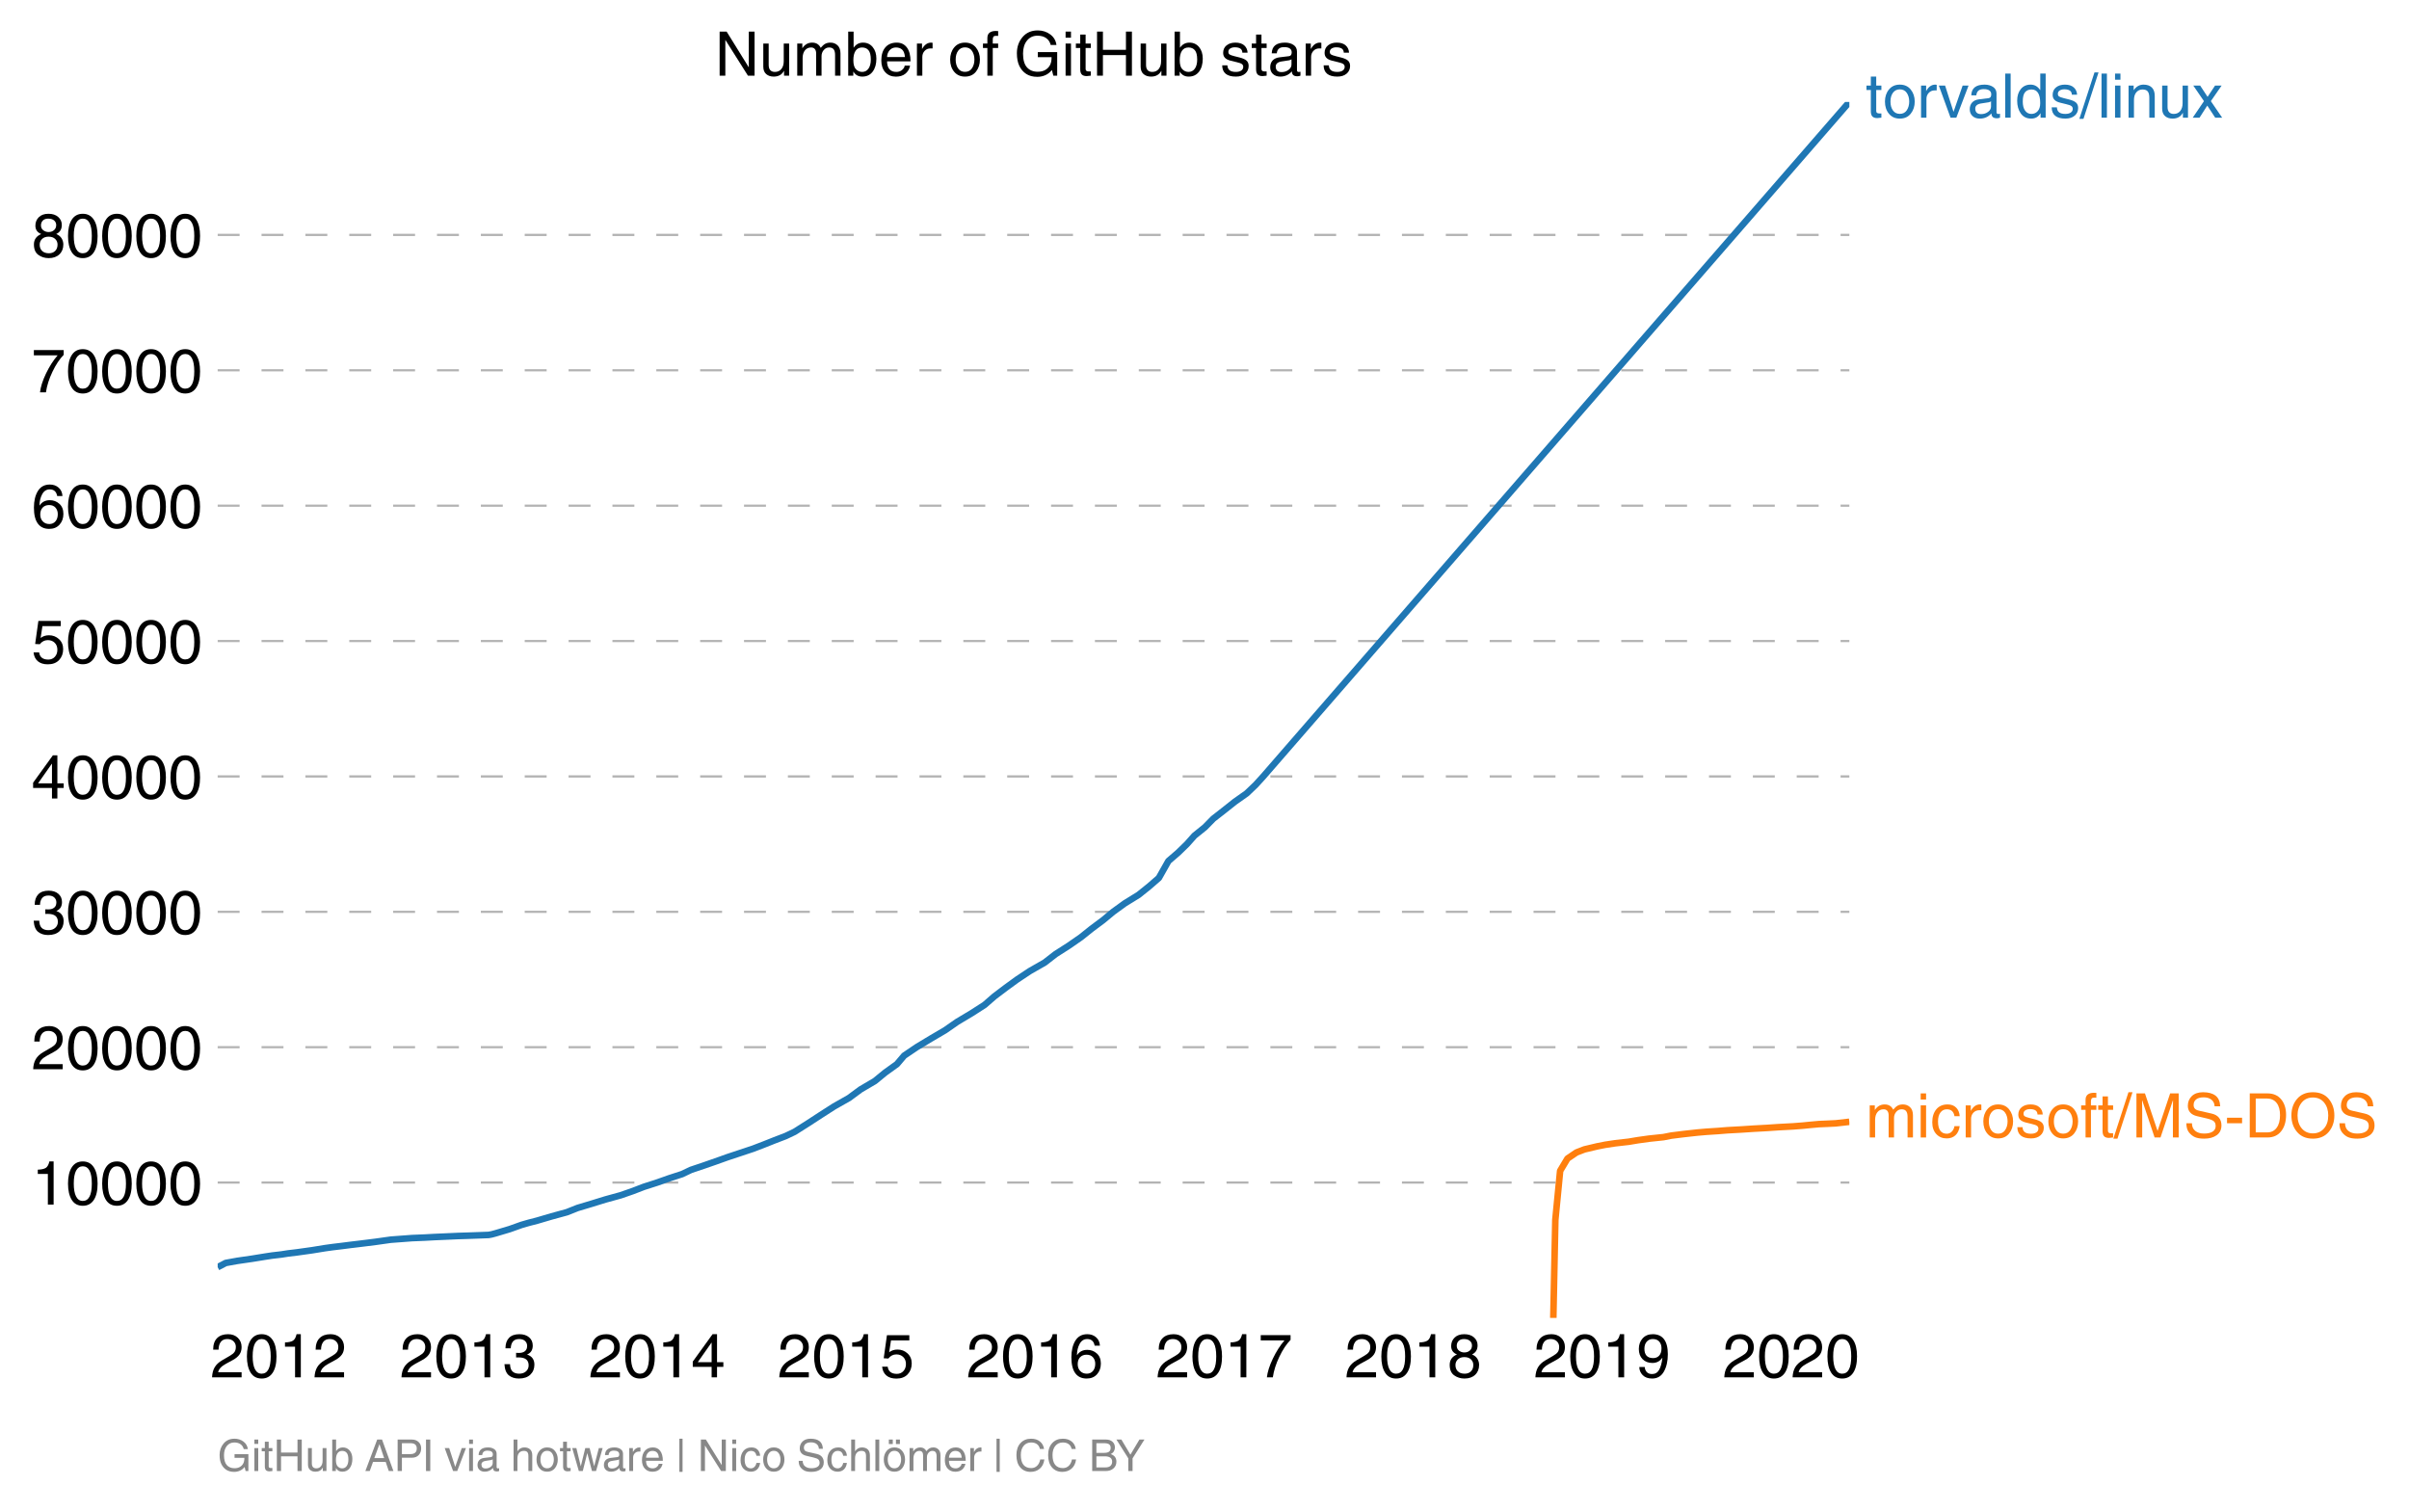
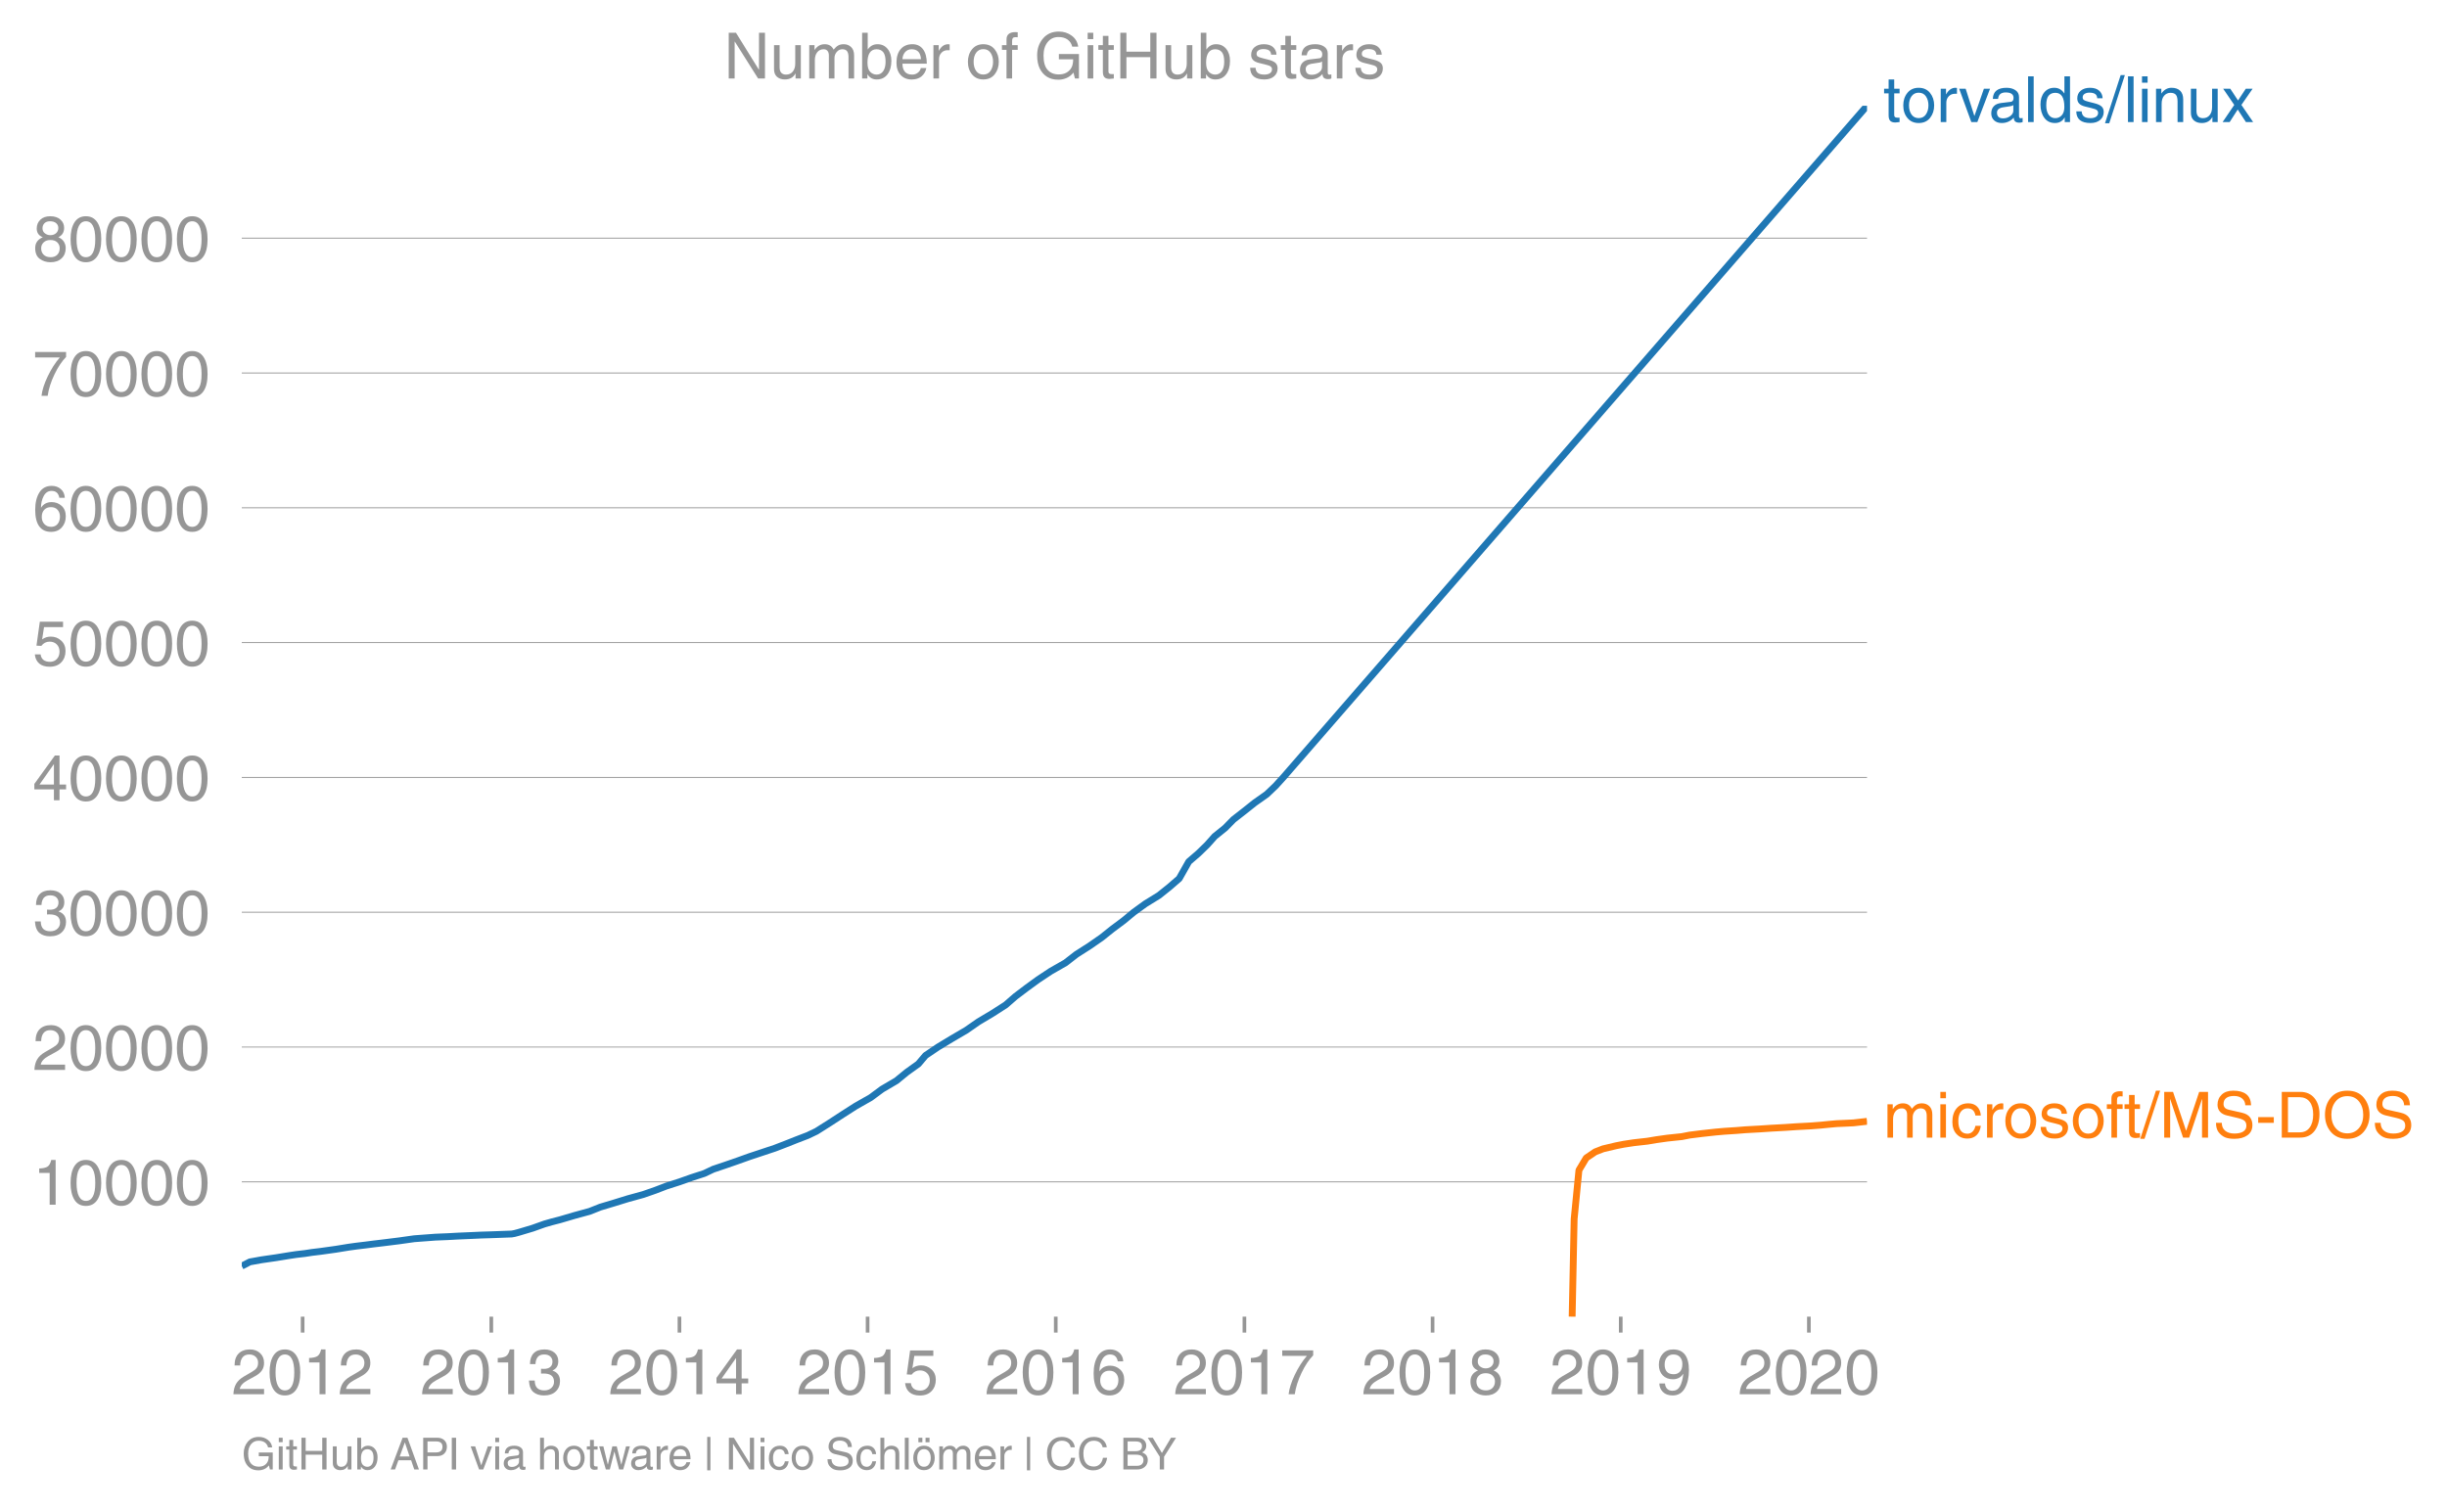
- <svg xmlns="http://www.w3.org/2000/svg" xmlns:xlink="http://www.w3.org/1999/xlink" height="459.495" viewBox="0 0 549.219 344.621" width="732.292">
+ <svg xmlns="http://www.w3.org/2000/svg" xmlns:xlink="http://www.w3.org/1999/xlink" height="442.882" viewBox="0 0 537.69 332.161" width="716.92">
  <defs>
    <style>*{stroke-linecap:butt;stroke-linejoin:round}</style>
  </defs>
  <g id="figure_1">
-     <path d="M0 344.62h549.22V0H0z" fill="none" id="patch_1" />
+     <path d="M0 332.161h537.69V0H0z" fill="none" id="patch_1" />
    <g id="axes_1">
-       <path d="M49.627 300.45h372V23.25h-372z" fill="none" id="patch_2" />
-       <path clip-path="url(#paee44a5b92)" d="M354.136 300.45l.46-22.357 1.093-11.179 1.669-2.793 2.064-1.398 1.806-.697 2.958-.7 1.775-.35 2.303-.348 3.087-.35 2.081-.348 2.492-.349 3.314-.348 1.789-.35 2.812-.351 3.181-.349 1.98-.173 2.692-.175 2.131-.173 3.197-.176 2.647-.176 3.22-.176 2.533-.173 3.327-.176 2.25-.173 1.758-.176 1.916-.172 1.99-.087 1.865-.09 3.093-.351" fill="none" stroke="#ff7f0e" stroke-linecap="square" stroke-width="1.5" id="line2d_1" />
+       <path d="M53.127 289.361h357.12V23.25H53.127z" fill="none" id="patch_2" />
      <g id="matplotlib.axis_1">
        <g id="xtick_1">
+           <g id="line2d_1">
+             <defs>
+               <path d="M0 0v3.5" id="m0daeb2cc8c" stroke="#969696" stroke-width=".8" />
+             </defs>
+             <use x="66.498" xlink:href="#m0daeb2cc8c" y="289.361" fill="#969696" stroke="#969696" stroke-width=".8" />
+           </g>
          <g id="text_1">
            <defs>
              <path d="M4.39 45.125q0 12.39 6.391 18.781 6.406 6.407 17.938 6.407 9.656 0 15.812-5.86 6.157-5.86 6.157-15.14 0-7.22-3.547-12.188-3.532-4.953-10.422-8.703l-12.11-6.64Q13.922 15.921 12.5 8.296h38.188V0H2.593q.39 9.906 4.297 16.5 3.906 6.594 12.203 11.375l12.593 7.328q5.032 2.89 7.329 5.984 2.297 3.094 2.297 8.516 0 5.375-3.766 9.031-3.75 3.672-10.156 3.672-7.078 0-10.594-4.672-3.516-4.656-3.61-12.609z" id="HelveticaWorld-Regular-50" />
              <path d="M42.484 34.188q0 14.109-3.734 21.156-3.734 7.062-10.969 7.062-7.078 0-10.89-7.062-3.797-7.047-3.797-21.157 0-13.671 3.75-20.937Q20.609 6 27.78 6q7.235 0 10.969 7 3.734 7.016 3.734 21.188zm9.422 0q0-17.297-6.25-26.704-6.25-9.39-17.875-9.39-12.062 0-18.062 9.734-6 9.75-6 26.36 0 17.03 6.14 26.578 6.157 9.547 17.922 9.547 11.625 0 17.875-9.5t6.25-26.626z" id="HelveticaWorld-Regular-48" />
              <path d="M35.89 0h-9.374v49.906H10.109v6.985q8.594.28 12.782 2.75Q27.094 62.109 29 70.313h6.89z" id="HelveticaWorld-Regular-49" />
            </defs>
-             <g transform="matrix(.14 0 0 -.14 47.985 313.999)">
+             <g transform="matrix(.14 0 0 -.14 50.927 306.41)" fill="#969696">
              <use xlink:href="#HelveticaWorld-Regular-50" />
              <use x="55.615" xlink:href="#HelveticaWorld-Regular-48" />
              <use x="111.23" xlink:href="#HelveticaWorld-Regular-49" />
              <use x="166.846" xlink:href="#HelveticaWorld-Regular-50" />
            </g>
          </g>
        </g>
        <g id="xtick_2">
+           <use x="107.955" xlink:href="#m0daeb2cc8c" y="289.361" fill="#969696" stroke="#969696" stroke-width=".8" id="line2d_2" />
          <g id="text_2">
            <defs>
              <path d="M22.406 39.984q2.203-.187 4.594-.187 6.203 0 9.781 2.86 3.594 2.859 3.594 8.656 0 4.687-3.344 7.89-3.343 3.203-9.64 3.203-6.985 0-10.235-4.11-3.234-4.093-3.437-10.983h-8.64q0 10.984 5.765 16.984 5.765 6.016 16.937 6.016 9.922 0 15.828-5.11 5.907-5.094 5.907-13.39 0-10.704-9.032-14.5v-.204q11.72-4 11.72-16.406 0-9.906-6.595-16.265-6.593-6.344-18.703-6.344-9.906 0-16.312 5.203Q4.204 8.5 3.422 21.484H12.5q.203-8.109 4-11.797Q20.313 6 27.484 6q6.938 0 11.141 3.86 4.203 3.859 4.203 9.718 0 6.406-4.016 9.672-4 3.266-12.39 3.266-2 0-4.016-.094z" id="HelveticaWorld-Regular-51" />
            </defs>
-             <g transform="matrix(.14 0 0 -.14 91.169 313.999)">
+             <g transform="matrix(.14 0 0 -.14 92.384 306.41)" fill="#969696">
              <use xlink:href="#HelveticaWorld-Regular-50" />
              <use x="55.615" xlink:href="#HelveticaWorld-Regular-48" />
              <use x="111.23" xlink:href="#HelveticaWorld-Regular-49" />
              <use x="166.846" xlink:href="#HelveticaWorld-Regular-51" />
            </g>
          </g>
        </g>
        <g id="xtick_3">
+           <use x="149.299" xlink:href="#m0daeb2cc8c" y="289.361" fill="#969696" stroke="#969696" stroke-width=".8" id="line2d_3" />
          <g id="text_3">
            <defs>
              <path d="M10.594 24.703h22.61v31.89h-.188zM42 17.093V0h-8.797v17.094H2.484v8.593L34.72 70.314H42v-45.61h10.297v-7.61z" id="HelveticaWorld-Regular-52" />
            </defs>
-             <g transform="matrix(.14 0 0 -.14 134.235 313.999)">
+             <g transform="matrix(.14 0 0 -.14 133.728 306.41)" fill="#969696">
              <use xlink:href="#HelveticaWorld-Regular-50" />
              <use x="55.615" xlink:href="#HelveticaWorld-Regular-48" />
              <use x="111.23" xlink:href="#HelveticaWorld-Regular-49" />
              <use x="166.846" xlink:href="#HelveticaWorld-Regular-52" />
            </g>
          </g>
        </g>
        <g id="xtick_4">
+           <use x="190.642" xlink:href="#m0daeb2cc8c" y="289.361" fill="#969696" stroke="#969696" stroke-width=".8" id="line2d_4" />
          <g id="text_4">
            <defs>
              <path d="M14.703 40.922q5.813 4.39 13.625 4.39 9.469 0 16.281-6.296 6.813-6.297 6.813-16.22 0-10.78-6.578-17.796-6.563-7-18.422-7-10.313 0-16.266 5.047Q4.203 8.109 3.22 17.39h9.094q.671-5.672 4.437-8.672 3.766-3 10.453-3 6.485 0 10.64 4.484Q42 14.703 42 21.688q0 7.125-4.36 11.421-4.343 4.297-11.218 4.297-7.813 0-13.047-6.687l-7.563.39 5.266 37.594h36.438v-8.5H17.672z" id="HelveticaWorld-Regular-53" />
            </defs>
-             <g transform="matrix(.14 0 0 -.14 177.302 313.999)">
+             <g transform="matrix(.14 0 0 -.14 175.072 306.41)" fill="#969696">
              <use xlink:href="#HelveticaWorld-Regular-50" />
              <use x="55.615" xlink:href="#HelveticaWorld-Regular-48" />
              <use x="111.23" xlink:href="#HelveticaWorld-Regular-49" />
              <use x="166.846" xlink:href="#HelveticaWorld-Regular-53" />
            </g>
          </g>
        </g>
        <g id="xtick_5">
+           <use x="231.986" xlink:href="#m0daeb2cc8c" y="289.361" fill="#969696" stroke="#969696" stroke-width=".8" id="line2d_5" />
          <g id="text_5">
            <defs>
              <path d="M14.11 21.578q0-6.875 4.093-11.234Q22.313 6 28.906 6q6.297 0 10.032 4.438 3.734 4.453 3.734 11.687 0 6.297-3.688 10.547-3.687 4.25-10.468 4.25-6.594 0-10.5-4.156-3.907-4.157-3.907-11.188zM41.702 51.61q-.984 5.375-3.984 8.078-3 2.72-8.125 2.72-8.11 0-12.36-7.923-4.25-7.906-4.343-18.109l.203-.188q5.61 8.641 16.687 8.641 8.844 0 15.438-5.86 6.593-5.859 6.593-16.452 0-10.5-6.25-17.47-6.25-6.952-16.843-6.952-12.219 0-18.563 8.687-6.344 8.703-6.344 25.938 0 16.593 6.485 27.093 6.5 10.5 19.484 10.5 8.407 0 14.219-5.015 5.813-5 6.297-13.688z" id="HelveticaWorld-Regular-54" />
            </defs>
-             <g transform="matrix(.14 0 0 -.14 220.368 313.999)">
+             <g transform="matrix(.14 0 0 -.14 216.416 306.41)" fill="#969696">
              <use xlink:href="#HelveticaWorld-Regular-50" />
              <use x="55.615" xlink:href="#HelveticaWorld-Regular-48" />
              <use x="111.23" xlink:href="#HelveticaWorld-Regular-49" />
              <use x="166.846" xlink:href="#HelveticaWorld-Regular-54" />
            </g>
          </g>
        </g>
        <g id="xtick_6">
+           <use x="273.443" xlink:href="#m0daeb2cc8c" y="289.361" fill="#969696" stroke="#969696" stroke-width=".8" id="line2d_6" />
          <g id="text_6">
            <defs>
              <path d="M3.719 68.797h48.578v-7.719Q42.28 50.875 33.984 33.484 25.687 16.11 23.391 0h-9.672q1.469 13.281 9.719 30.531 8.25 17.266 18.953 29.672H3.719z" id="HelveticaWorld-Regular-55" />
            </defs>
-             <g transform="matrix(.14 0 0 -.14 263.552 313.999)">
+             <g transform="matrix(.14 0 0 -.14 257.873 306.41)" fill="#969696">
              <use xlink:href="#HelveticaWorld-Regular-50" />
              <use x="55.615" xlink:href="#HelveticaWorld-Regular-48" />
              <use x="111.23" xlink:href="#HelveticaWorld-Regular-49" />
              <use x="166.846" xlink:href="#HelveticaWorld-Regular-55" />
            </g>
          </g>
        </g>
        <g id="xtick_7">
+           <use x="314.787" xlink:href="#m0daeb2cc8c" y="289.361" fill="#969696" stroke="#969696" stroke-width=".8" id="line2d_7" />
          <g id="text_7">
            <defs>
              <path d="M27.594 40.578q5.422 0 8.953 3.094 3.547 3.11 3.547 8.234 0 4.594-3.407 7.547-3.39 2.953-9.687 2.953-5.61 0-8.672-3.11-3.047-3.093-3.047-7.874 0-5.125 3.813-7.984 3.812-2.86 8.5-2.86zm.093-7.562q-6.78 0-10.64-3.766-3.86-3.766-3.86-9.234 0-6.297 3.907-10.157Q21 6 28.219 6q6.406 0 10.234 3.86 3.828 3.859 3.828 10.265 0 5.469-3.828 9.172-3.828 3.719-10.766 3.719zM49.22 52.203q0-10.594-9.032-14.797 6.204-2.781 8.86-7.36 2.656-4.562 2.656-9.733 0-10.016-6.453-16.125-6.438-6.094-17.375-6.094-9.563 0-16.813 5.25-7.25 5.25-7.25 17.062 0 11.922 11.907 16.907-9.516 3.796-9.516 13.671 0 8.297 5.64 13.813 5.641 5.516 15.641 5.516 10.016 0 15.875-5.204 5.86-5.203 5.86-12.906z" id="HelveticaWorld-Regular-56" />
            </defs>
-             <g transform="matrix(.14 0 0 -.14 306.619 313.999)">
+             <g transform="matrix(.14 0 0 -.14 299.216 306.41)" fill="#969696">
              <use xlink:href="#HelveticaWorld-Regular-50" />
              <use x="55.615" xlink:href="#HelveticaWorld-Regular-48" />
              <use x="111.23" xlink:href="#HelveticaWorld-Regular-49" />
              <use x="166.846" xlink:href="#HelveticaWorld-Regular-56" />
            </g>
          </g>
        </g>
        <g id="xtick_8">
+           <use x="356.131" xlink:href="#m0daeb2cc8c" y="289.361" fill="#969696" stroke="#969696" stroke-width=".8" id="line2d_8" />
          <g id="text_8">
            <defs>
              <path d="M27.594 31.39q6 0 9.75 4.047 3.765 4.063 3.765 11.97 0 6.5-3.562 10.75-3.563 4.25-10.64 4.25-6.11 0-9.876-4.298-3.75-4.297-3.75-11.53 0-7.376 3.516-11.282 3.515-3.906 10.797-3.906zm-1.282-7.906q-10 0-16.062 6.203-6.047 6.204-6.047 16.5 0 10.407 6.094 17.266 6.11 6.86 16.515 6.86 12.11 0 18.36-8.157 6.25-8.156 6.25-24.453 0-16.906-6.406-28.266Q38.625-1.905 25.875-1.905q-9.953 0-15.422 5.593-5.469 5.594-5.469 13.204h8.829q.39-5.266 3.437-8.375 3.063-3.094 8.438-3.094 7.609 0 11.515 6.781Q41.11 19 42.578 31.688l-.187.203q-5.672-8.407-16.078-8.407z" id="HelveticaWorld-Regular-57" />
            </defs>
-             <g transform="matrix(.14 0 0 -.14 349.685 313.999)">
+             <g transform="matrix(.14 0 0 -.14 340.56 306.41)" fill="#969696">
              <use xlink:href="#HelveticaWorld-Regular-50" />
              <use x="55.615" xlink:href="#HelveticaWorld-Regular-48" />
              <use x="111.23" xlink:href="#HelveticaWorld-Regular-49" />
              <use x="166.846" xlink:href="#HelveticaWorld-Regular-57" />
            </g>
          </g>
        </g>
        <g id="xtick_9">
-           <g transform="matrix(.14 0 0 -.14 392.751 313.999)" id="text_9">
+           <use x="397.474" xlink:href="#m0daeb2cc8c" y="289.361" fill="#969696" stroke="#969696" stroke-width=".8" id="line2d_9" />
+           <g transform="matrix(.14 0 0 -.14 381.904 306.41)" fill="#969696" id="text_9">
            <use xlink:href="#HelveticaWorld-Regular-50" />
            <use x="55.615" xlink:href="#HelveticaWorld-Regular-48" />
            <use x="111.23" xlink:href="#HelveticaWorld-Regular-50" />
            <use x="166.846" xlink:href="#HelveticaWorld-Regular-48" />
          </g>
        </g>
      </g>
      <g id="matplotlib.axis_2">
        <g id="ytick_1">
-           <path clip-path="url(#paee44a5b92)" d="M49.627 269.59h372" fill="none" stroke="#000" stroke-dasharray="5,5" stroke-opacity=".3" stroke-width=".5" id="line2d_11" />
-           <g transform="matrix(.14 0 0 -.14 7.2 274.615)" id="text_10">
+           <path clip-path="url(#p92c675c358)" d="M53.127 259.736h357.12" fill="none" stroke="#969696" stroke-linecap="square" stroke-width=".2" id="line2d_10" />
+           <g transform="matrix(.14 0 0 -.14 7.2 264.761)" fill="#969696" id="text_10">
            <use xlink:href="#HelveticaWorld-Regular-49" />
            <use x="55.615" xlink:href="#HelveticaWorld-Regular-48" />
            <use x="111.23" xlink:href="#HelveticaWorld-Regular-48" />
            <use x="166.846" xlink:href="#HelveticaWorld-Regular-48" />
            <use x="222.461" xlink:href="#HelveticaWorld-Regular-48" />
          </g>
        </g>
        <g id="ytick_2">
-           <path clip-path="url(#paee44a5b92)" d="M49.627 238.728h372" fill="none" stroke="#000" stroke-dasharray="5,5" stroke-opacity=".3" stroke-width=".5" id="line2d_13" />
-           <g transform="matrix(.14 0 0 -.14 7.2 243.752)" id="text_11">
+           <path clip-path="url(#p92c675c358)" d="M53.127 230.109h357.12" fill="none" stroke="#969696" stroke-linecap="square" stroke-width=".2" id="line2d_11" />
+           <g transform="matrix(.14 0 0 -.14 7.2 235.133)" fill="#969696" id="text_11">
            <use xlink:href="#HelveticaWorld-Regular-50" />
            <use x="55.615" xlink:href="#HelveticaWorld-Regular-48" />
            <use x="111.23" xlink:href="#HelveticaWorld-Regular-48" />
            <use x="166.846" xlink:href="#HelveticaWorld-Regular-48" />
            <use x="222.461" xlink:href="#HelveticaWorld-Regular-48" />
          </g>
        </g>
        <g id="ytick_3">
-           <path clip-path="url(#paee44a5b92)" d="M49.627 207.865h372" fill="none" stroke="#000" stroke-dasharray="5,5" stroke-opacity=".3" stroke-width=".5" id="line2d_15" />
-           <g transform="matrix(.14 0 0 -.14 7.2 212.89)" id="text_12">
+           <path clip-path="url(#p92c675c358)" d="M53.127 200.48h357.12" fill="none" stroke="#969696" stroke-linecap="square" stroke-width=".2" id="line2d_12" />
+           <g transform="matrix(.14 0 0 -.14 7.2 205.505)" fill="#969696" id="text_12">
            <use xlink:href="#HelveticaWorld-Regular-51" />
            <use x="55.615" xlink:href="#HelveticaWorld-Regular-48" />
            <use x="111.23" xlink:href="#HelveticaWorld-Regular-48" />
            <use x="166.846" xlink:href="#HelveticaWorld-Regular-48" />
            <use x="222.461" xlink:href="#HelveticaWorld-Regular-48" />
          </g>
        </g>
        <g id="ytick_4">
-           <path clip-path="url(#paee44a5b92)" d="M49.627 177.003h372" fill="none" stroke="#000" stroke-dasharray="5,5" stroke-opacity=".3" stroke-width=".5" id="line2d_17" />
-           <g transform="matrix(.14 0 0 -.14 7.2 182.028)" id="text_13">
+           <path clip-path="url(#p92c675c358)" d="M53.127 170.853h357.12" fill="none" stroke="#969696" stroke-linecap="square" stroke-width=".2" id="line2d_13" />
+           <g transform="matrix(.14 0 0 -.14 7.2 175.877)" fill="#969696" id="text_13">
            <use xlink:href="#HelveticaWorld-Regular-52" />
            <use x="55.615" xlink:href="#HelveticaWorld-Regular-48" />
            <use x="111.23" xlink:href="#HelveticaWorld-Regular-48" />
            <use x="166.846" xlink:href="#HelveticaWorld-Regular-48" />
            <use x="222.461" xlink:href="#HelveticaWorld-Regular-48" />
          </g>
        </g>
        <g id="ytick_5">
-           <path clip-path="url(#paee44a5b92)" d="M49.627 146.14h372" fill="none" stroke="#000" stroke-dasharray="5,5" stroke-opacity=".3" stroke-width=".5" id="line2d_19" />
-           <g transform="matrix(.14 0 0 -.14 7.2 151.165)" id="text_14">
+           <path clip-path="url(#p92c675c358)" d="M53.127 141.225h357.12" fill="none" stroke="#969696" stroke-linecap="square" stroke-width=".2" id="line2d_14" />
+           <g transform="matrix(.14 0 0 -.14 7.2 146.25)" fill="#969696" id="text_14">
            <use xlink:href="#HelveticaWorld-Regular-53" />
            <use x="55.615" xlink:href="#HelveticaWorld-Regular-48" />
            <use x="111.23" xlink:href="#HelveticaWorld-Regular-48" />
            <use x="166.846" xlink:href="#HelveticaWorld-Regular-48" />
            <use x="222.461" xlink:href="#HelveticaWorld-Regular-48" />
          </g>
        </g>
        <g id="ytick_6">
-           <path clip-path="url(#paee44a5b92)" d="M49.627 115.278h372" fill="none" stroke="#000" stroke-dasharray="5,5" stroke-opacity=".3" stroke-width=".5" id="line2d_21" />
-           <g transform="matrix(.14 0 0 -.14 7.2 120.303)" id="text_15">
+           <path clip-path="url(#p92c675c358)" d="M53.127 111.597h357.12" fill="none" stroke="#969696" stroke-linecap="square" stroke-width=".2" id="line2d_15" />
+           <g transform="matrix(.14 0 0 -.14 7.2 116.622)" fill="#969696" id="text_15">
            <use xlink:href="#HelveticaWorld-Regular-54" />
            <use x="55.615" xlink:href="#HelveticaWorld-Regular-48" />
            <use x="111.23" xlink:href="#HelveticaWorld-Regular-48" />
            <use x="166.846" xlink:href="#HelveticaWorld-Regular-48" />
            <use x="222.461" xlink:href="#HelveticaWorld-Regular-48" />
          </g>
        </g>
        <g id="ytick_7">
-           <path clip-path="url(#paee44a5b92)" d="M49.627 84.416h372" fill="none" stroke="#000" stroke-dasharray="5,5" stroke-opacity=".3" stroke-width=".5" id="line2d_23" />
-           <g transform="matrix(.14 0 0 -.14 7.2 89.44)" id="text_16">
+           <path clip-path="url(#p92c675c358)" d="M53.127 81.969h357.12" fill="none" stroke="#969696" stroke-linecap="square" stroke-width=".2" id="line2d_16" />
+           <g transform="matrix(.14 0 0 -.14 7.2 86.994)" fill="#969696" id="text_16">
            <use xlink:href="#HelveticaWorld-Regular-55" />
            <use x="55.615" xlink:href="#HelveticaWorld-Regular-48" />
            <use x="111.23" xlink:href="#HelveticaWorld-Regular-48" />
            <use x="166.846" xlink:href="#HelveticaWorld-Regular-48" />
            <use x="222.461" xlink:href="#HelveticaWorld-Regular-48" />
          </g>
        </g>
        <g id="ytick_8">
-           <path clip-path="url(#paee44a5b92)" d="M49.627 53.553h372" fill="none" stroke="#000" stroke-dasharray="5,5" stroke-opacity=".3" stroke-width=".5" id="line2d_25" />
-           <g transform="matrix(.14 0 0 -.14 7.2 58.578)" id="text_17">
+           <path clip-path="url(#p92c675c358)" d="M53.127 52.341h357.12" fill="none" stroke="#969696" stroke-linecap="square" stroke-width=".2" id="line2d_17" />
+           <g transform="matrix(.14 0 0 -.14 7.2 57.366)" fill="#969696" id="text_17">
            <use xlink:href="#HelveticaWorld-Regular-56" />
            <use x="55.615" xlink:href="#HelveticaWorld-Regular-48" />
            <use x="111.23" xlink:href="#HelveticaWorld-Regular-48" />
            <use x="166.846" xlink:href="#HelveticaWorld-Regular-48" />
            <use x="222.461" xlink:href="#HelveticaWorld-Regular-48" />
          </g>
        </g>
      </g>
-       <path clip-path="url(#paee44a5b92)" d="M49.627 288.88l1.84-.964 2.666-.481 3.36-.485 2.964-.481 1.589-.241 2.072-.24 1.556-.241 2.007-.241 3.476-.485 2.963-.481 1.743-.24 2.015-.242 1.873-.24 2.023-.241 1.944-.24 1.952-.245 3.423-.481 3.209-.24 1.607-.121 2.928-.12 2.164-.12 2.791-.121 2.652-.12 1.98-.06 1.739-.061 3.226-.12.673-.12.914-.245 3.224-.962 2.709-.966 1.674-.482 1.866-.481 3.284-.966 3.521-.963 2.427-.966 3.216-.963 3.126-.966 3.5-.963 2.772-.966 2.502-.963 3.018-.966 2.716-.963 2.975-.966 2.023-.963 2.87-.966 2.772-.963 2.703-.966 2.904-.963 2.9-.966 2.506-.962 2.431-.966 2.515-.963 2.027-.966 3.047-1.93 2.96-1.928 3.012-1.93 3.397-1.928 2.606-1.929 3.282-1.929 2.354-1.929 2.682-1.929 1.637-1.928 2.852-1.93 3.192-1.928 3.29-1.93 2.774-1.928 3.23-1.929 3.006-1.929 2.214-1.929 2.547-1.929 2.646-1.929 2.909-1.928 3.38-1.93 2.484-1.928 3.02-1.93 2.777-1.928 2.414-1.929 2.587-1.929 2.327-1.929 2.657-1.929 3.13-1.929 2.405-1.928 2.224-1.93 2.18-3.857 2.24-1.93 1.98-1.928 1.717-1.929 2.395-1.929 1.893-1.929 2.472-1.929 2.426-1.928 2.733-1.93 2.02-1.928 1.757-1.93L421.627 23.25" fill="none" stroke="#1f77b4" stroke-linecap="square" stroke-width="1.5" id="line2d_27" />
+       <path clip-path="url(#p92c675c358)" d="M53.127 278.254l1.766-.925 2.56-.462 3.225-.465 2.846-.462 1.525-.231 1.99-.231 1.493-.231 1.926-.231 3.338-.466 2.844-.462 1.673-.23 1.935-.232 1.798-.231 1.942-.231 1.867-.231 1.874-.234 3.286-.463 3.08-.23 1.542-.116 2.812-.116 2.077-.115 2.68-.116 2.545-.115 1.9-.057 1.67-.059 3.098-.115.646-.116.877-.234 3.095-.924 2.6-.928 1.608-.462 1.791-.462 3.153-.928 3.38-.924 2.33-.927 3.087-.925 3.001-.927 3.36-.924 2.661-.928 2.402-.924 2.898-.928 2.607-.924 2.856-.927 1.941-.925 2.756-.927 2.661-.924 2.595-.928 2.788-.924 2.785-.928 2.404-.924 2.335-.927 2.414-.925 1.945-.927 2.926-1.852 2.842-1.852 2.891-1.851 3.261-1.852 2.502-1.852 3.151-1.852 2.26-1.851 2.574-1.852 1.572-1.852 2.737-1.851 3.065-1.852 3.159-1.852 2.662-1.852 3.102-1.851 2.885-1.852 2.126-1.852 2.444-1.852 2.54-1.851 2.793-1.852 3.245-1.852 2.384-1.852 2.9-1.851 2.666-1.852 2.318-1.852 2.482-1.852 2.234-1.851 2.552-1.852 3.005-1.852 2.308-1.852 2.135-1.851 2.093-3.704 2.15-1.852 1.9-1.851 1.65-1.852 2.299-1.852 1.817-1.852 2.373-1.851 2.329-1.852 2.624-1.852 1.94-1.852 1.686-1.851 128.27-147.604" fill="none" stroke="#1f77b4" stroke-linecap="square" stroke-width="1.5" id="line2d_18" />
+       <path clip-path="url(#p92c675c358)" d="M345.456 289.361l.441-21.462 1.05-10.731 1.601-2.682 1.982-1.342 1.734-.67 2.84-.672 1.703-.335 2.211-.335 2.964-.334 1.998-.335 2.392-.335 3.181-.335 1.718-.335 2.7-.337 3.054-.335 1.9-.166 2.584-.169 2.047-.166 3.069-.169 2.54-.169 3.092-.168 2.431-.166 3.194-.17 2.16-.165 1.688-.169 1.84-.166 1.91-.083 1.79-.086 2.97-.338" fill="none" stroke="#ff7f0e" stroke-linecap="square" stroke-width="1.5" id="line2d_19" />
      <g id="text_18">
        <defs>
          <path d="M17.188 45.016V10.984q0-2 1.093-3.046 1.11-1.047 3.938-1.047h3.375V0Q20.797-.688 19-.688q-5.516 0-8.063 2.641-2.53 2.64-2.53 8.547v34.516H1.311v7.28h7.094v14.595h8.781V52.297h8.407v-7.281z" id="HelveticaWorld-Regular-116" />
          <path d="M12.703 26.219q0-8.735 3.953-14.375 3.953-5.64 11.219-5.64 7.531 0 11.438 5.905 3.906 5.907 3.906 14.11 0 8.297-3.907 14.078-3.906 5.797-11.437 5.797-6.969 0-11.078-5.453-4.094-5.438-4.094-14.422zm-8.984 0q0 11.672 6.484 19.625 6.5 7.968 17.672 7.968 11.438 0 17.875-8.062 6.453-8.047 6.453-19.531 0-11.516-6.406-19.625-6.39-8.11-17.922-8.11-11.078 0-17.625 7.86-6.531 7.86-6.531 19.875z" id="HelveticaWorld-Regular-111" />
          <path d="M15.375 0H6.594v52.297h8.297v-8.688h.203q5.703 10.203 14.687 10.203 1.422 0 2.297-.296V44.39h-3.266q-5.906 0-9.671-4.016-3.766-4-3.766-9.953z" id="HelveticaWorld-Regular-114" />
          <path d="M39.406 52.297h9.625L29.11 0h-9.437L.594 52.297h10.203L24.422 9.719h.187z" id="HelveticaWorld-Regular-118" />
          <path d="M38.375 26.703q-.969-1.015-3.828-1.656-2.86-.625-10.672-1.656-5.766-.688-8.469-2.844-2.703-2.14-2.703-5.656 0-4.297 2.281-6.688 2.297-2.39 7.329-2.39 6.296 0 11.171 3.578 4.891 3.593 4.891 8.718zM6.203 36.375q.297 8.844 5.734 13.14 5.454 4.297 15.844 4.297 8.297 0 13.907-3.765 5.624-3.75 5.624-10.844V9.078Q47.313 6 50.094 6q1.125 0 2.89.39V0Q50.594-.984 48-.984q-4.5 0-6.703 1.921-2.188 1.938-2.281 6.047-7.516-8.5-18.891-8.5-7.422 0-11.922 4.204Q3.72 6.89 3.72 13.624q0 6.89 3.906 11.125Q11.531 29 19 29.89l15.516 1.891q4.203.64 4.203 6.203 0 4.11-3.047 6.297-3.047 2.203-9.25 2.203-5.516 0-8.485-2.437-2.953-2.438-3.53-7.672z" id="HelveticaWorld-Regular-97" />
          <path d="M15.375 0H6.594v71.781h8.781z" id="HelveticaWorld-Regular-108" />
          <path d="M13.094 26.313q0-9.704 3.844-14.954 3.859-5.25 10.265-5.25 6.094 0 10.188 4.485 4.109 4.5 4.109 13.094 0 11.03-3.5 16.625-3.484 5.593-10.61 5.593-6.78 0-10.546-4.453-3.75-4.437-3.75-15.14zM50.39 0h-8.297v7.172h-.203q-4.97-8.688-15.078-8.688-10.891 0-16.86 8.297Q4 15.094 4 27.688q0 11.625 5.906 18.875 5.922 7.25 15.875 7.25 9.813 0 15.625-8.891l.203.594V71.78h8.782z" id="HelveticaWorld-Regular-100" />
          <path d="M36.078 37.406q-.187 4.688-3.344 6.735-3.14 2.047-9.047 2.047-4.296 0-7.359-1.907-3.047-1.89-3.047-5.468 0-2.829 1.797-4.172 1.813-1.344 7.828-2.86l8.688-2.187q7.906-2 11.297-5.11 3.406-3.093 3.406-8.656 0-7.719-5.64-12.531-5.641-4.813-15.063-4.813-11 0-16.64 4.563-5.626 4.578-5.735 13.75h8.5q.203-5.422 3.594-8.063 3.39-2.625 10.171-2.625 5.516 0 8.766 2.188 3.25 2.203 3.25 6.11 0 2.78-2.11 4.437-2.093 1.672-8.296 3.078l-10.203 2.5q-6.203 1.562-9.157 4.656-2.953 3.094-2.953 8.031 0 7.72 5.516 12.203 5.531 4.5 14.406 4.5 9.485 0 14.531-4.624 5.047-4.61 5.344-11.782z" id="HelveticaWorld-Regular-115" />
          <path d="M4.984-1.906h-6.687l24.61 75.594H29.5z" id="HelveticaWorld-Regular-47" />
          <path d="M6.594 61.813v9.968h8.781v-9.969zM15.375 0H6.594v52.297h8.781z" id="HelveticaWorld-Regular-105" />
          <path d="M49.219 0h-8.844v32.172q0 7.422-2.594 10.578-2.578 3.156-8.578 3.156-5.906 0-9.875-4.5-3.953-4.484-3.953-12.89V0H6.594v52.297h8.297v-7.375h.203q6.203 8.89 15.812 8.89 8.89 0 13.594-4.718 4.719-4.703 4.719-13.5z" id="HelveticaWorld-Regular-110" />
          <path d="M6.11 52.297h8.78V17.578q0-5.765 2.61-8.625Q20.125 6.11 25 6.11q6.781 0 10.594 4.797 3.812 4.813 3.812 12.578v28.813h8.782V0H39.89v7.625l-.188.188q-4.984-9.329-16.61-9.329-7.515 0-12.25 4.094Q6.11 6.688 6.11 14.703z" id="HelveticaWorld-Regular-117" />
          <path d="M49.031 0H37.703l-12.89 19.672L12.203 0H1.125l18.266 26.906L2 52.296h11.188l12.109-18.405L37.5 52.297h10.688l-17.579-25.39z" id="HelveticaWorld-Regular-120" />
        </defs>
-         <g transform="matrix(.14 0 0 -.14 425.347 26.825)" fill="#1f77b4">
+         <g transform="matrix(.14 0 0 -.14 413.818 26.825)" fill="#1f77b4">
          <use xlink:href="#HelveticaWorld-Regular-116" />
          <use x="27.686" xlink:href="#HelveticaWorld-Regular-111" />
          <use x="83.594" xlink:href="#HelveticaWorld-Regular-114" />
          <use x="118.537" xlink:href="#HelveticaWorld-Regular-118" />
          <use x="165.771" xlink:href="#HelveticaWorld-Regular-97" />
          <use x="220.703" xlink:href="#HelveticaWorld-Regular-108" />
          <use x="242.725" xlink:href="#HelveticaWorld-Regular-100" />
          <use x="299.707" xlink:href="#HelveticaWorld-Regular-115" />
          <use x="349.707" xlink:href="#HelveticaWorld-Regular-47" />
          <use x="377.49" xlink:href="#HelveticaWorld-Regular-108" />
          <use x="399.512" xlink:href="#HelveticaWorld-Regular-105" />
          <use x="421.533" xlink:href="#HelveticaWorld-Regular-110" />
          <use x="476.709" xlink:href="#HelveticaWorld-Regular-117" />
          <use x="531.494" xlink:href="#HelveticaWorld-Regular-120" />
        </g>
      </g>
      <g id="text_19">
        <defs>
          <path d="M6.594 52.297h8.297v-7.375h.203q5.906 8.89 15.812 8.89 9.813 0 13.922-8.5 3.75 4.594 7.266 6.547 3.515 1.953 8.703 1.953 6.781 0 11.484-4.453Q77 44.922 77 36.187V0h-8.781v33.797q0 6.094-2.297 9.094-2.297 3.015-7.422 3.015-5.172 0-8.75-4.203-3.563-4.203-3.563-9.812V0h-8.78v36.188q0 4.53-2.11 7.124-2.094 2.594-6.094 2.594-6.297 0-10.062-4.687-3.766-4.688-3.766-12.703V0H6.594z" id="HelveticaWorld-Regular-109" />
          <path d="M39.594 34.719q-1.89 11.187-12.39 11.187-6.5 0-10.454-5.203-3.953-5.203-3.953-14.484 0-10.11 3.656-15.11 3.672-5 10.64-5 4.688 0 8.11 3.438 3.422 3.437 4.39 8.953h8.5q-1.312-9.703-6.859-14.86-5.547-5.156-14.328-5.156-10.297 0-16.89 7.047-6.594 7.063-6.594 19.172 0 13.281 6.594 21.188 6.593 7.922 18.5 7.922 8.687 0 13.843-5.204 5.157-5.203 5.735-13.89z" id="HelveticaWorld-Regular-99" />
          <path d="M17.188 45.016V0H8.405v45.016H1.22v7.28h7.187v8.985q0 5.907 3.578 8.703 3.594 2.813 10.032 2.813 2.203 0 3.968-.188v-7.906q-1.562.188-3.578.188-2.922 0-4.078-1.438-1.14-1.437-1.14-4.656v-6.5h8.796v-7.281z" id="HelveticaWorld-Regular-102" />
          <path d="M67.484 0v42.39q0 .829.094 8.126t.094 9.78h-.281L47.312 0h-9.609L17.578 60.203h-.297q0-3.61.094-10.297.11-6.687.11-7.515V0H8.108v71.781h13.86L42.39 11.078h.28l20.313 60.703h13.922V0z" id="HelveticaWorld-Regular-77" />
          <path d="M50.39 50.781q-.296 6.844-5.109 10.719-4.797 3.875-12.656 3.875-7.922 0-12.172-3.25-4.234-3.234-4.234-9.344 0-3.265 1.843-5.61 1.86-2.343 6.641-3.468l20.516-4.687q8.297-1.813 12.297-6.875 4.015-5.047 4.015-12.313 0-10.64-7.812-16.187-7.813-5.547-20.313-5.547-9.531 0-15.031 2.437-5.484 2.453-9.734 7.766-4.25 5.328-4.25 14.89h9.093q0-8 5.313-12.406 5.328-4.39 14.5-4.39 8.89 0 13.844 3.156 4.953 3.156 4.953 8.953 0 5.281-2.953 7.89Q46.188 29 37.594 31l-15.469 3.625q-7.719 1.75-11.531 6.125Q6.78 45.125 6.78 51.516q0 9.672 6.516 15.922 6.531 6.25 18.203 6.25 13.172 0 20.328-5.5 7.156-5.485 7.688-17.407z" id="HelveticaWorld-Regular-83" />
          <path d="M28.906 23.188H4.391v8.984h24.515z" id="HelveticaWorld-Regular-45" />
          <path d="M17.828 8.297h18.797q9.766 0 15.281 7.5 5.516 7.5 5.516 20.484 0 12.844-5.563 19.969-5.562 7.125-16.062 7.234H17.828zM8.11 71.78h29.094q14.11 0 22.094-9.703 7.984-9.687 7.984-25.156 0-16.61-7.984-26.766Q51.313 0 36.813 0H8.108z" id="HelveticaWorld-Regular-68" />
          <path d="M63.922 35.89q0 12.594-6.672 20.891-6.656 8.313-18.328 8.313-11.531 0-18.266-8.313-6.734-8.297-6.734-20.89 0-12.985 6.828-21.094 6.844-8.11 18.172-8.11 11.078 0 18.031 7.907 6.969 7.922 6.969 21.297zm9.953 0q0-16.062-9.281-26.937-9.266-10.86-25.672-10.86-16.516 0-25.766 10.86-9.25 10.875-9.25 26.938 0 16.109 9.25 26.953 9.25 10.843 25.766 10.843 16.89 0 25.922-11.046 9.031-11.032 9.031-26.75z" id="HelveticaWorld-Regular-79" />
        </defs>
-         <g transform="matrix(.14 0 0 -.14 425.347 259.311)" fill="#ff7f0e">
+         <g transform="matrix(.14 0 0 -.14 413.818 250.012)" fill="#ff7f0e">
          <use xlink:href="#HelveticaWorld-Regular-109" />
          <use x="83.008" xlink:href="#HelveticaWorld-Regular-105" />
          <use x="105.029" xlink:href="#HelveticaWorld-Regular-99" />
          <use x="156.299" xlink:href="#HelveticaWorld-Regular-114" />
          <use x="187.867" xlink:href="#HelveticaWorld-Regular-111" />
          <use x="243.775" xlink:href="#HelveticaWorld-Regular-115" />
          <use x="293.775" xlink:href="#HelveticaWorld-Regular-111" />
          <use x="349.684" xlink:href="#HelveticaWorld-Regular-102" />
          <use x="377.369" xlink:href="#HelveticaWorld-Regular-116" />
          <use x="405.055" xlink:href="#HelveticaWorld-Regular-47" />
          <use x="432.838" xlink:href="#HelveticaWorld-Regular-77" />
          <use x="517.848" xlink:href="#HelveticaWorld-Regular-83" />
          <use x="584.059" xlink:href="#HelveticaWorld-Regular-45" />
          <use x="617.359" xlink:href="#HelveticaWorld-Regular-68" />
          <use x="689.381" xlink:href="#HelveticaWorld-Regular-79" />
          <use x="767.164" xlink:href="#HelveticaWorld-Regular-83" />
        </g>
      </g>
      <g id="text_20">
        <defs>
          <path d="M38.484 38.375h31.532V0h-6.297l-2.344 9.281Q56.781 3.421 50.578.75q-6.187-2.656-12.875-2.656-10.797 0-18.047 4.703-7.25 4.719-11.265 13.015-4 8.313-4 20.72 0 15.468 9.203 26.312 9.203 10.843 24.781 10.843 11.625 0 20.313-6.5Q67.39 60.688 68.796 50h-9.375q-1.703 7.078-7.219 11.078-5.516 4.016-14.312 4.016-10.594 0-17.047-7.985-6.438-7.984-6.438-21.125 0-15.28 6.39-22.437Q27.204 6.39 38.282 6.39q7.235 0 12.235 2.859 5 2.86 7.687 7.766 2.688 4.906 2.688 13.062H38.484z" id="HelveticaWorld-Regular-71" />
          <path d="M64.89 0h-9.718v33.5h-37.5V0H8.109v71.781h9.563V42.094h37.5V71.78h9.719z" id="HelveticaWorld-Regular-72" />
          <path d="M43.406 26.313q0 10.5-3.718 15.046-3.704 4.547-10.579 4.547-6.984-.11-10.562-5.453Q14.984 35.11 14.984 25q0-10.297 4.297-14.594Q23.578 6.11 29.297 6.11q6.5 0 10.297 5.344 3.812 5.344 3.812 14.86zM6.594 0v71.781h8.781V45.703h.203q5.61 8.11 15.14 8.11 9.766 0 15.766-7.25t6-18.876q0-13.093-6.062-21.156Q40.375-1.516 29.5-1.516q-9.578 0-14.406 8.016h-.203V0z" id="HelveticaWorld-Regular-98" />
          <path d="M44 29.5L33.406 61.078h-.203L21.687 29.5zm-25.297-8.594L11.188 0h-9.97l27 71.781h10.985L65.187 0H54.594l-7.078 20.906z" id="HelveticaWorld-Regular-65" />
          <path d="M17.828 38.625H37.11q7.282 0 10.938 3.188 3.656 3.203 3.656 9.703 0 5.812-3.516 8.89-3.515 3.078-10.687 3.078H17.828zm0-38.625H8.11v71.781h32.266q9.625 0 15.484-5.594 5.86-5.593 5.86-14.578 0-9.328-5.672-15.312-5.656-5.969-15.672-5.969H17.828z" id="HelveticaWorld-Regular-80" />
          <path d="M17.828 0H8.11v71.781h9.72z" id="HelveticaWorld-Regular-73" />
          <path d="M49.219 0h-8.844v34.188q0 6.296-2.438 9-2.437 2.718-7.953 2.718-6.797 0-10.703-4.406-3.906-4.39-3.906-12.984V0H6.594v71.781h8.781V45.312h.203q6 8.5 15.328 8.5 8.594 0 13.453-4.5 4.86-4.484 4.86-13.718z" id="HelveticaWorld-Regular-104" />
          <path d="M25.594 0h-8.985L1.516 52.297h9.468L21 11.187h.188l10.109 41.11h9.922l10.203-41.11h.187l10.594 41.11h8.703L55.812 0h-9.234L35.984 40.484h-.187z" id="HelveticaWorld-Regular-119" />
          <path d="M42.484 30.328q-.687 8.485-4.5 12.031-3.797 3.547-10.109 3.547-6.39 0-10.328-4.5-3.922-4.484-4.172-11.078zm8.391-13.922q-1.453-8.11-7.953-13.422-5.719-4.5-15.047-4.593-10.984.093-17.438 7.203Q4 12.704 4 24.704q0 13.78 6.64 21.437 6.641 7.672 18.47 7.672 10.593 0 16.546-7.922 5.953-7.907 5.953-22.594H13.375q0-8.203 3.813-12.703Q21 6.109 28.608 6.109q5.375 0 9.235 3.235 3.86 3.25 4.25 7.062z" id="HelveticaWorld-Regular-101" />
          <path d="M9.422 73.688h7.281V-1.906H9.422z" id="HelveticaWorld-Regular-124" />
          <path d="M55.61 71.781h9.374V0h-10.78L17.577 58.016h-.187V0H8.109v71.781h11.375l35.938-57.969h.187z" id="HelveticaWorld-Regular-78" />
          <path d="M12.703 26.219q0-8.735 3.953-14.375 3.953-5.64 11.219-5.64 7.531 0 11.438 5.905 3.906 5.907 3.906 14.11 0 8.297-3.907 14.078-3.906 5.797-11.437 5.797-6.969 0-11.078-5.453-4.094-5.438-4.094-14.422zm-8.984 0q0 11.672 6.484 19.625 6.5 7.968 17.672 7.968 11.438 0 17.875-8.062 6.453-8.047 6.453-19.531 0-11.516-6.406-19.625-6.39-8.11-17.922-8.11-11.078 0-17.625 7.86-6.531 7.86-6.531 19.875zm36.734 35.406H31.47v10.156h8.984zm-16.219 0H15.25v10.156h8.984z" id="HelveticaWorld-Regular-246" />
          <path d="M58.016 50.203q-1.625 7.313-6.782 11.094-5.14 3.797-13.343 3.797-10.594 0-17.047-7.703-6.438-7.688-6.438-20.766 0-15.14 6.094-22.547 6.11-7.39 17.688-7.39 7.609 0 13.093 5.046 5.5 5.063 7.407 14.688h9.421Q66.22 12.594 57.625 5.344t-20.906-7.25q-14.703 0-23.516 10.11Q4.391 18.311 4.391 36.28q0 17.328 9.203 27.36 9.203 10.047 24.297 10.047 12.5 0 20.265-6.454 7.766-6.437 9.235-17.03z" id="HelveticaWorld-Regular-67" />
          <path d="M8.11 71.781h31.484q9.281 0 14.797-5.031 5.515-5.031 5.515-13.031 0-4.844-2.422-8.828-2.406-3.97-7.187-6.172 6.687-2.532 9.828-6.735 3.156-4.203 3.156-10.797 0-9.265-6.687-15.234Q49.906 0 38.922 0H8.109zm9.562-63.484h20.703q7.625 0 11.422 3.531 3.812 3.547 3.812 9.563 0 6.093-4.25 9.093Q45.125 33.5 36.812 33.5h-19.14zm0 33.11h17.625q7.719 0 11.312 2.796 3.594 2.813 3.594 8.781 0 5.125-3.406 7.813-3.39 2.687-11.39 2.687H17.671z" id="HelveticaWorld-Regular-66" />
          <path d="M37.313 0h-9.72v28.906L.485 71.781h11.329l20.609-34.469 20.562 34.47h11.422L37.312 28.905z" id="HelveticaWorld-Regular-89" />
        </defs>
-         <g transform="matrix(.1 0 0 -.1 49.627 335.35)" fill="#888">
+         <g transform="matrix(.09716 0 0 -.09716 53.127 322.95)" fill="#969696">
          <use xlink:href="#HelveticaWorld-Regular-71" />
          <use x="77.1" xlink:href="#HelveticaWorld-Regular-105" />
          <use x="99.121" xlink:href="#HelveticaWorld-Regular-116" />
          <use x="126.807" xlink:href="#HelveticaWorld-Regular-72" />
          <use x="199.805" xlink:href="#HelveticaWorld-Regular-117" />
          <use x="254.59" xlink:href="#HelveticaWorld-Regular-98" />
          <use x="311.084" xlink:href="#HelveticaWorld-Regular-32" />
          <use x="335.498" xlink:href="#HelveticaWorld-Regular-65" />
          <use x="402.197" xlink:href="#HelveticaWorld-Regular-80" />
          <use x="466.846" xlink:href="#HelveticaWorld-Regular-73" />
          <use x="492.627" xlink:href="#HelveticaWorld-Regular-32" />
          <use x="517.041" xlink:href="#HelveticaWorld-Regular-118" />
          <use x="566.65" xlink:href="#HelveticaWorld-Regular-105" />
          <use x="588.672" xlink:href="#HelveticaWorld-Regular-97" />
          <use x="643.604" xlink:href="#HelveticaWorld-Regular-32" />
          <use x="668.018" xlink:href="#HelveticaWorld-Regular-104" />
          <use x="723.193" xlink:href="#HelveticaWorld-Regular-111" />
          <use x="779.102" xlink:href="#HelveticaWorld-Regular-116" />
          <use x="806.787" xlink:href="#HelveticaWorld-Regular-119" />
          <use x="876.824" xlink:href="#HelveticaWorld-Regular-97" />
          <use x="931.756" xlink:href="#HelveticaWorld-Regular-114" />
          <use x="963.324" xlink:href="#HelveticaWorld-Regular-101" />
          <use x="1018.744" xlink:href="#HelveticaWorld-Regular-32" />
          <use x="1043.158" xlink:href="#HelveticaWorld-Regular-124" />
          <use x="1069.135" xlink:href="#HelveticaWorld-Regular-32" />
          <use x="1093.549" xlink:href="#HelveticaWorld-Regular-78" />
          <use x="1166.645" xlink:href="#HelveticaWorld-Regular-105" />
          <use x="1188.666" xlink:href="#HelveticaWorld-Regular-99" />
          <use x="1239.936" xlink:href="#HelveticaWorld-Regular-111" />
          <use x="1295.844" xlink:href="#HelveticaWorld-Regular-32" />
          <use x="1320.258" xlink:href="#HelveticaWorld-Regular-83" />
          <use x="1386.469" xlink:href="#HelveticaWorld-Regular-99" />
          <use x="1437.738" xlink:href="#HelveticaWorld-Regular-104" />
          <use x="1492.914" xlink:href="#HelveticaWorld-Regular-108" />
          <use x="1514.936" xlink:href="#HelveticaWorld-Regular-246" />
          <use x="1570.844" xlink:href="#HelveticaWorld-Regular-109" />
          <use x="1653.852" xlink:href="#HelveticaWorld-Regular-101" />
          <use x="1709.271" xlink:href="#HelveticaWorld-Regular-114" />
          <use x="1741.84" xlink:href="#HelveticaWorld-Regular-32" />
          <use x="1766.254" xlink:href="#HelveticaWorld-Regular-124" />
          <use x="1792.23" xlink:href="#HelveticaWorld-Regular-32" />
          <use x="1816.645" xlink:href="#HelveticaWorld-Regular-67" />
          <use x="1888.959" xlink:href="#HelveticaWorld-Regular-67" />
          <use x="1961.273" xlink:href="#HelveticaWorld-Regular-32" />
          <use x="1985.688" xlink:href="#HelveticaWorld-Regular-66" />
          <use x="2048.5" xlink:href="#HelveticaWorld-Regular-89" />
        </g>
      </g>
-       <g transform="matrix(.14 0 0 -.14 162.932 17.25)" id="text_21">
+       <g transform="matrix(.14 0 0 -.14 158.992 17.25)" fill="#969696" id="text_21">
        <use xlink:href="#HelveticaWorld-Regular-78" />
        <use x="73.096" xlink:href="#HelveticaWorld-Regular-117" />
        <use x="127.881" xlink:href="#HelveticaWorld-Regular-109" />
        <use x="210.889" xlink:href="#HelveticaWorld-Regular-98" />
        <use x="267.383" xlink:href="#HelveticaWorld-Regular-101" />
        <use x="322.803" xlink:href="#HelveticaWorld-Regular-114" />
        <use x="355.371" xlink:href="#HelveticaWorld-Regular-32" />
        <use x="379.785" xlink:href="#HelveticaWorld-Regular-111" />
        <use x="435.693" xlink:href="#HelveticaWorld-Regular-102" />
        <use x="463.379" xlink:href="#HelveticaWorld-Regular-32" />
        <use x="487.793" xlink:href="#HelveticaWorld-Regular-71" />
        <use x="564.893" xlink:href="#HelveticaWorld-Regular-105" />
        <use x="586.914" xlink:href="#HelveticaWorld-Regular-116" />
        <use x="614.6" xlink:href="#HelveticaWorld-Regular-72" />
        <use x="687.598" xlink:href="#HelveticaWorld-Regular-117" />
        <use x="742.383" xlink:href="#HelveticaWorld-Regular-98" />
        <use x="798.877" xlink:href="#HelveticaWorld-Regular-32" />
        <use x="823.291" xlink:href="#HelveticaWorld-Regular-115" />
        <use x="873.291" xlink:href="#HelveticaWorld-Regular-116" />
        <use x="900.977" xlink:href="#HelveticaWorld-Regular-97" />
        <use x="955.908" xlink:href="#HelveticaWorld-Regular-114" />
        <use x="988.477" xlink:href="#HelveticaWorld-Regular-115" />
      </g>
    </g>
  </g>
  <defs>
-     <clipPath id="paee44a5b92">
-       <path d="M49.627 23.249h372v277.2h-372z" />
+     <clipPath id="p92c675c358">
+       <path d="M53.127 23.249h357.12v266.112H53.127z" />
    </clipPath>
  </defs>
</svg>
